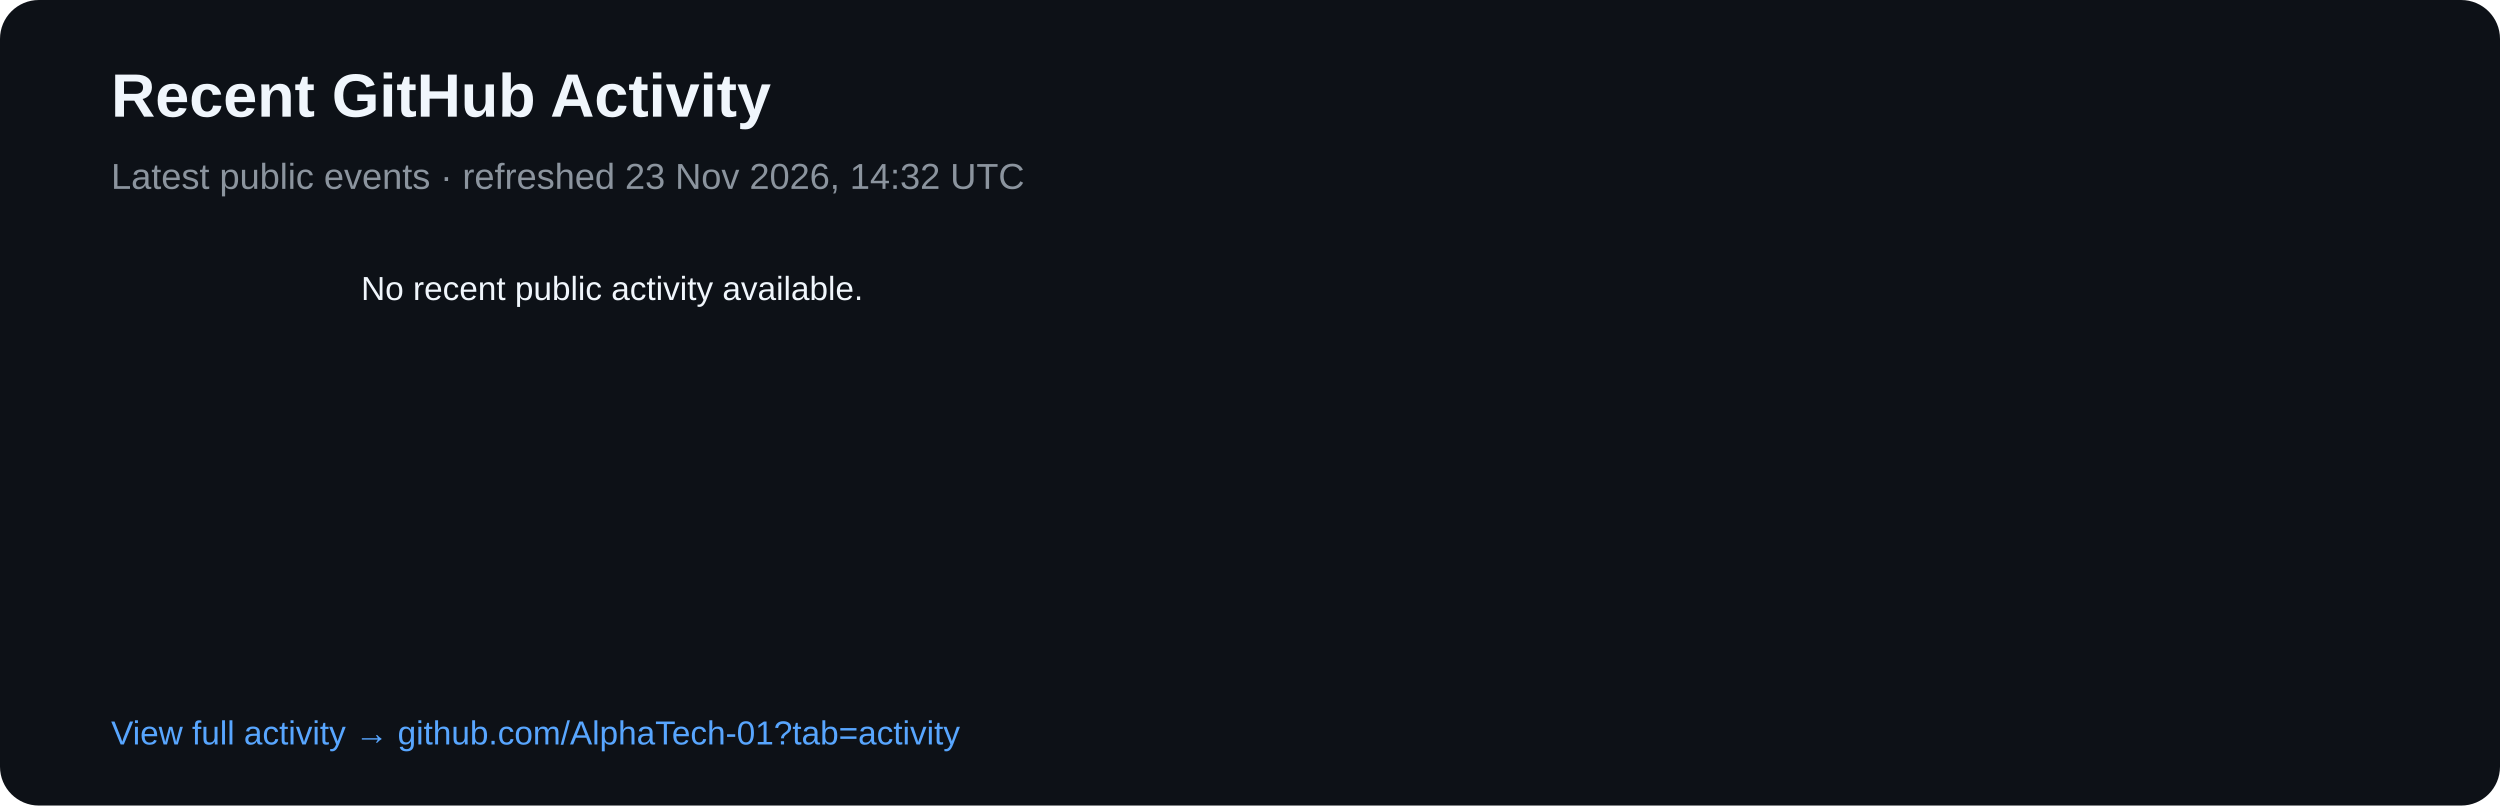
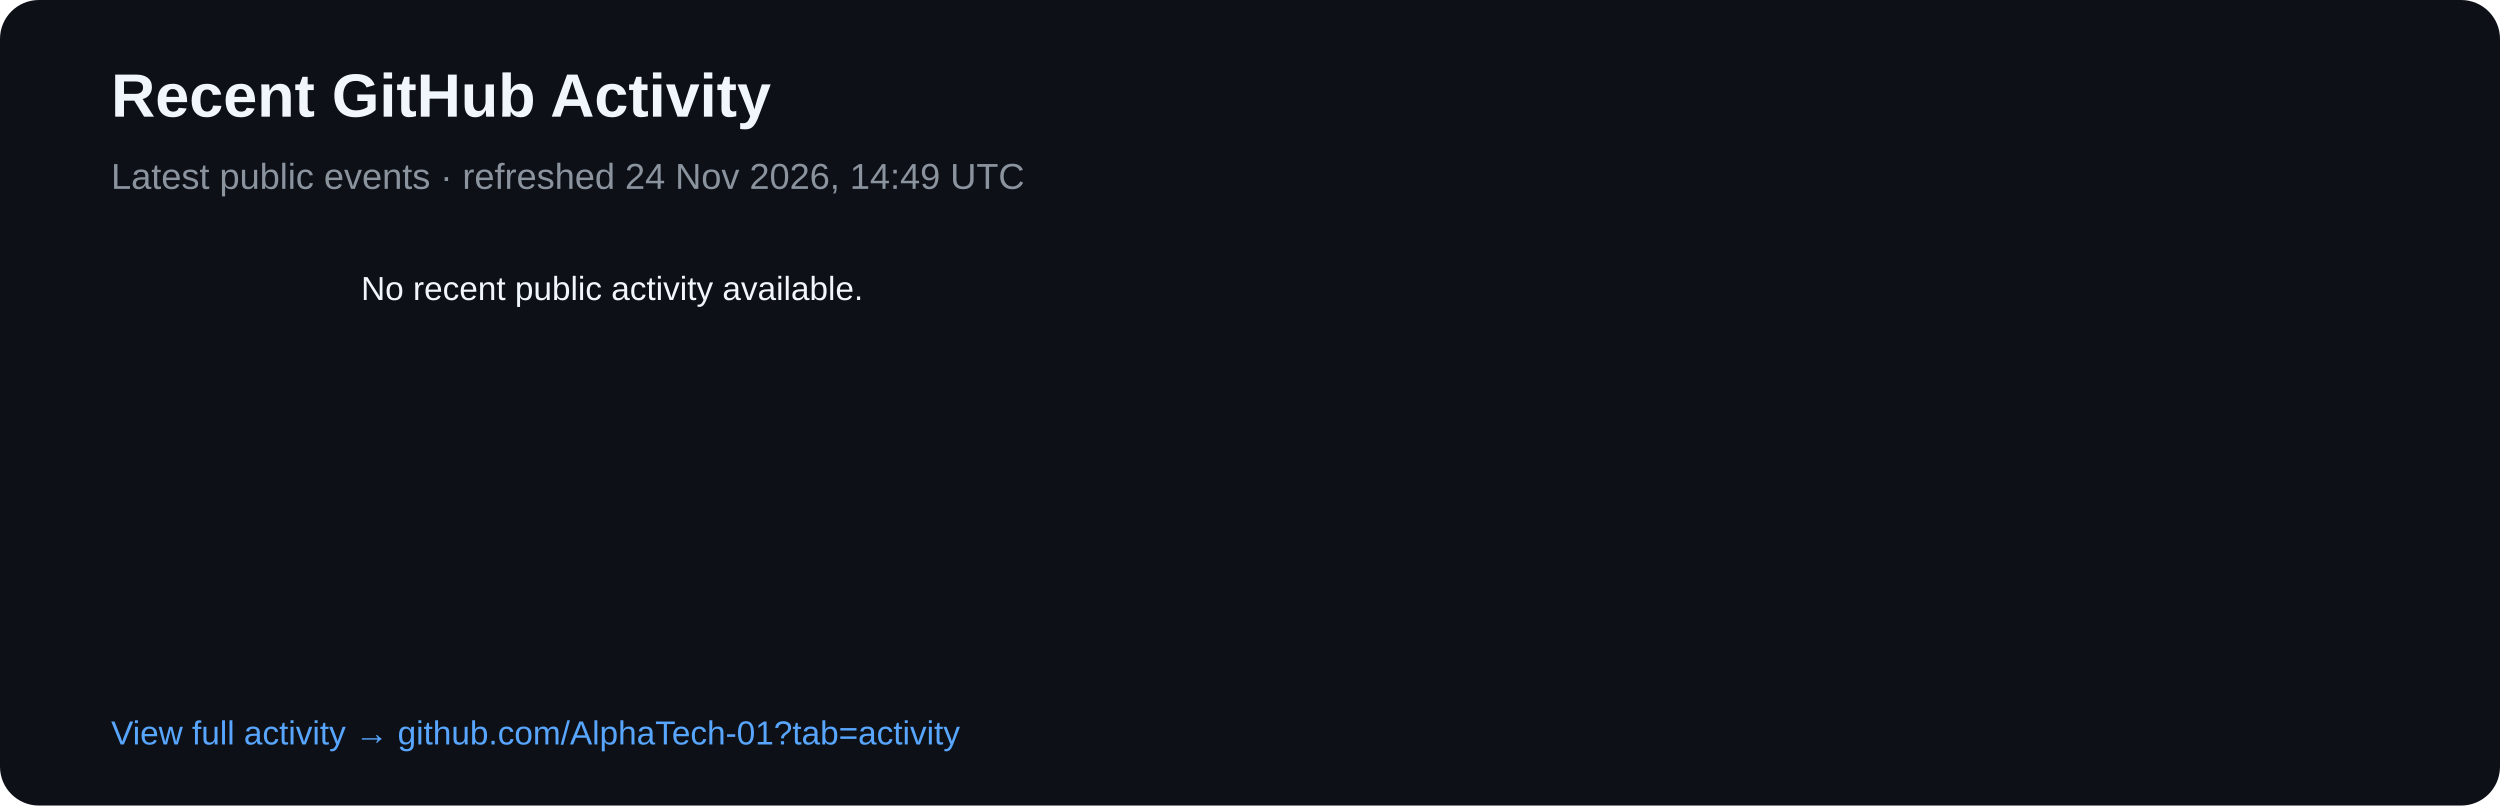
<svg xmlns="http://www.w3.org/2000/svg" width="900" height="290" viewBox="0 0 900 290">
  <rect width="900" height="290" rx="14" fill="#0d1117" />
  <text x="40" y="42" fill="#f0f6fc" font-family="Arial,sans-serif" font-size="22" font-weight="700">Recent GitHub Activity</text>
-   <text x="40" y="68" fill="#8b949e" font-family="Arial,sans-serif" font-size="13">Latest public events · refreshed 23 Nov 2026, 14:32 UTC</text>
+   <text x="40" y="68" fill="#8b949e" font-family="Arial,sans-serif" font-size="13">Latest public events · refreshed 24 Nov 2026, 14:49 UTC</text>
  <text x="40" y="108" fill="#8b949e" font-family="Arial,sans-serif" font-size="12" />
  <text x="130" y="108" fill="#f0f6fc" font-family="Arial,sans-serif" font-size="12">No recent public activity available.</text>
  <text x="40" y="268" fill="#58a6ff" font-family="Arial,sans-serif" font-size="12">View full activity → github.com/AlphaTech-01?tab=activity</text>
</svg>
